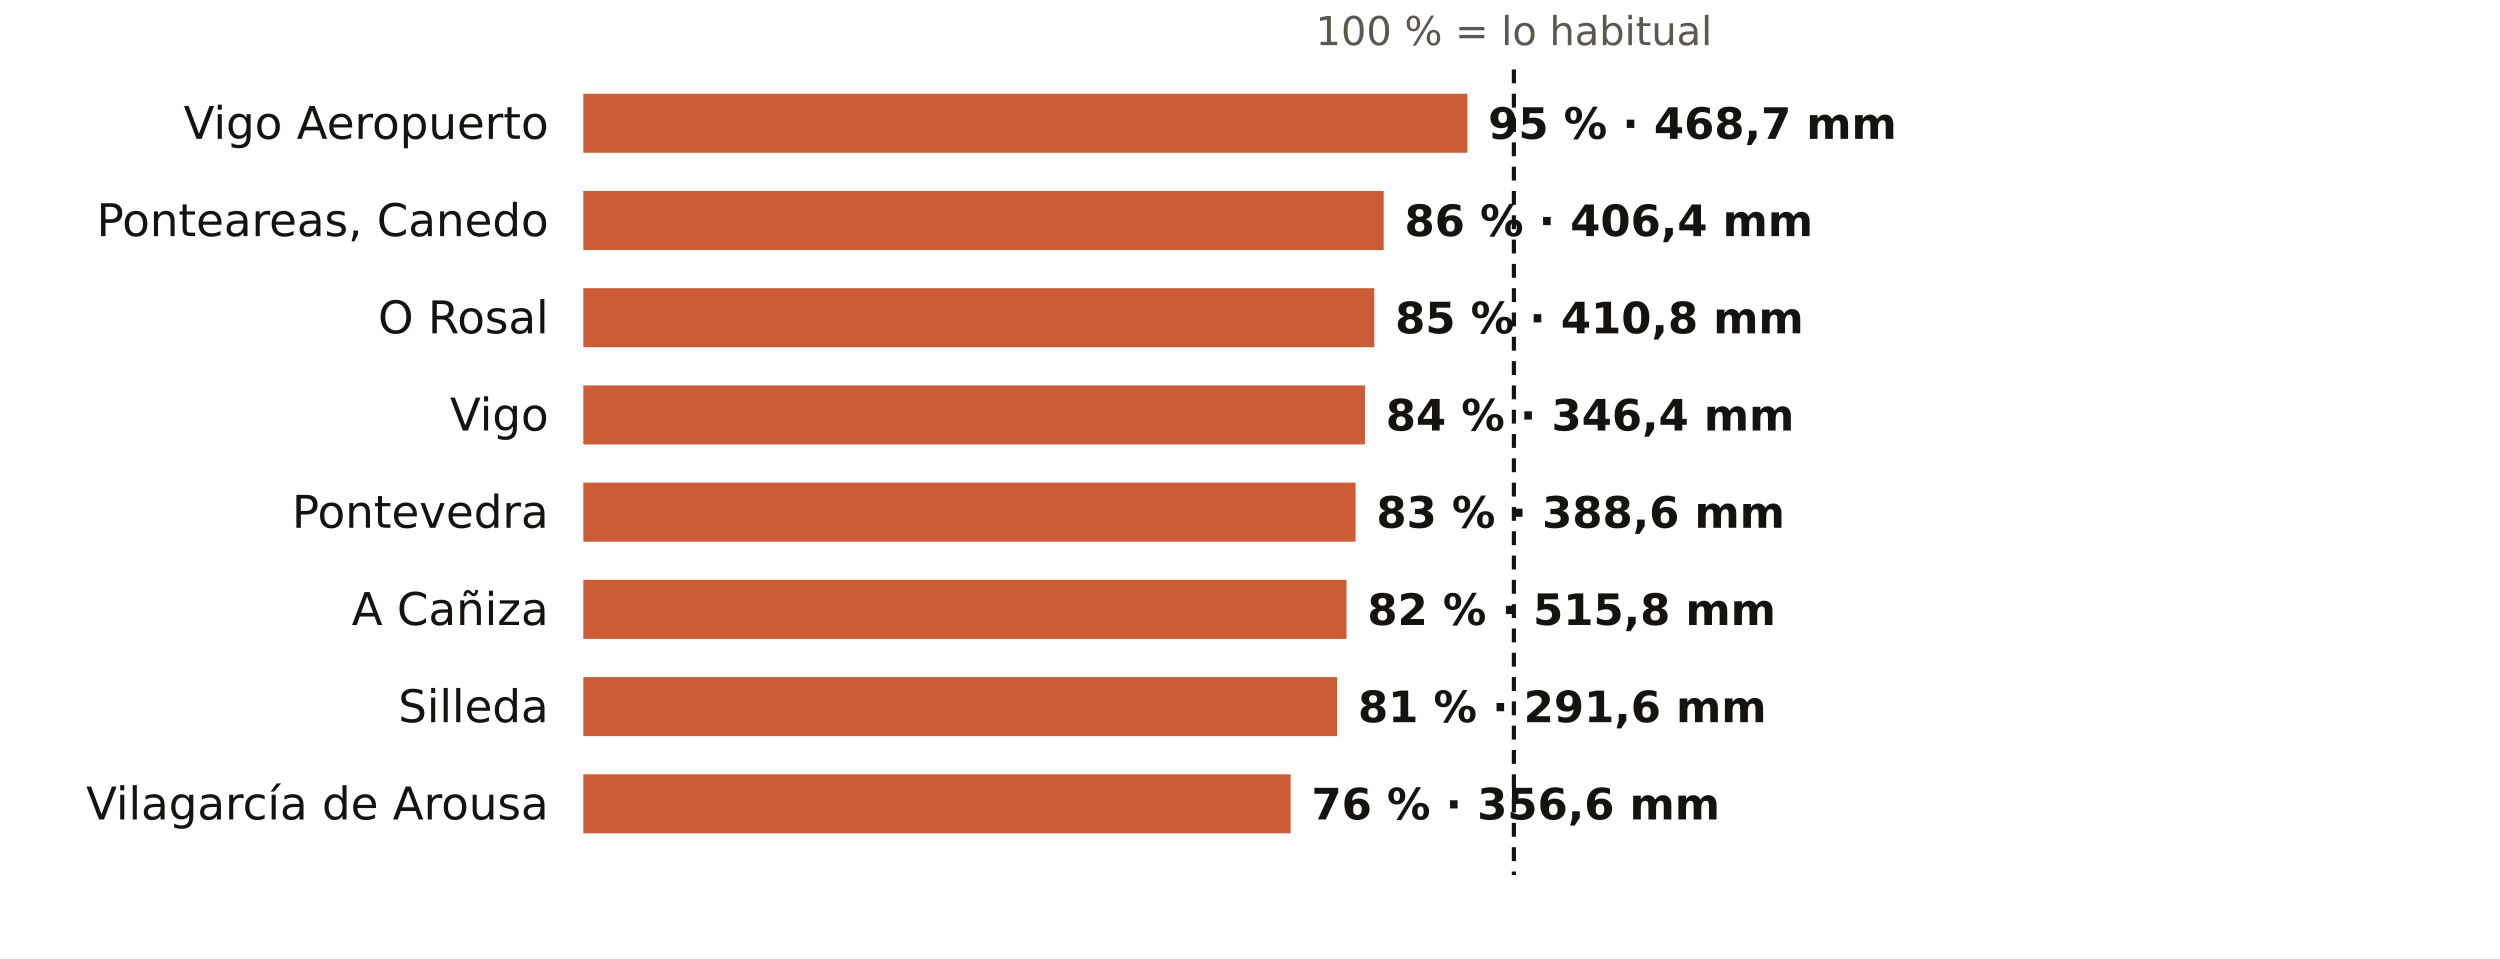
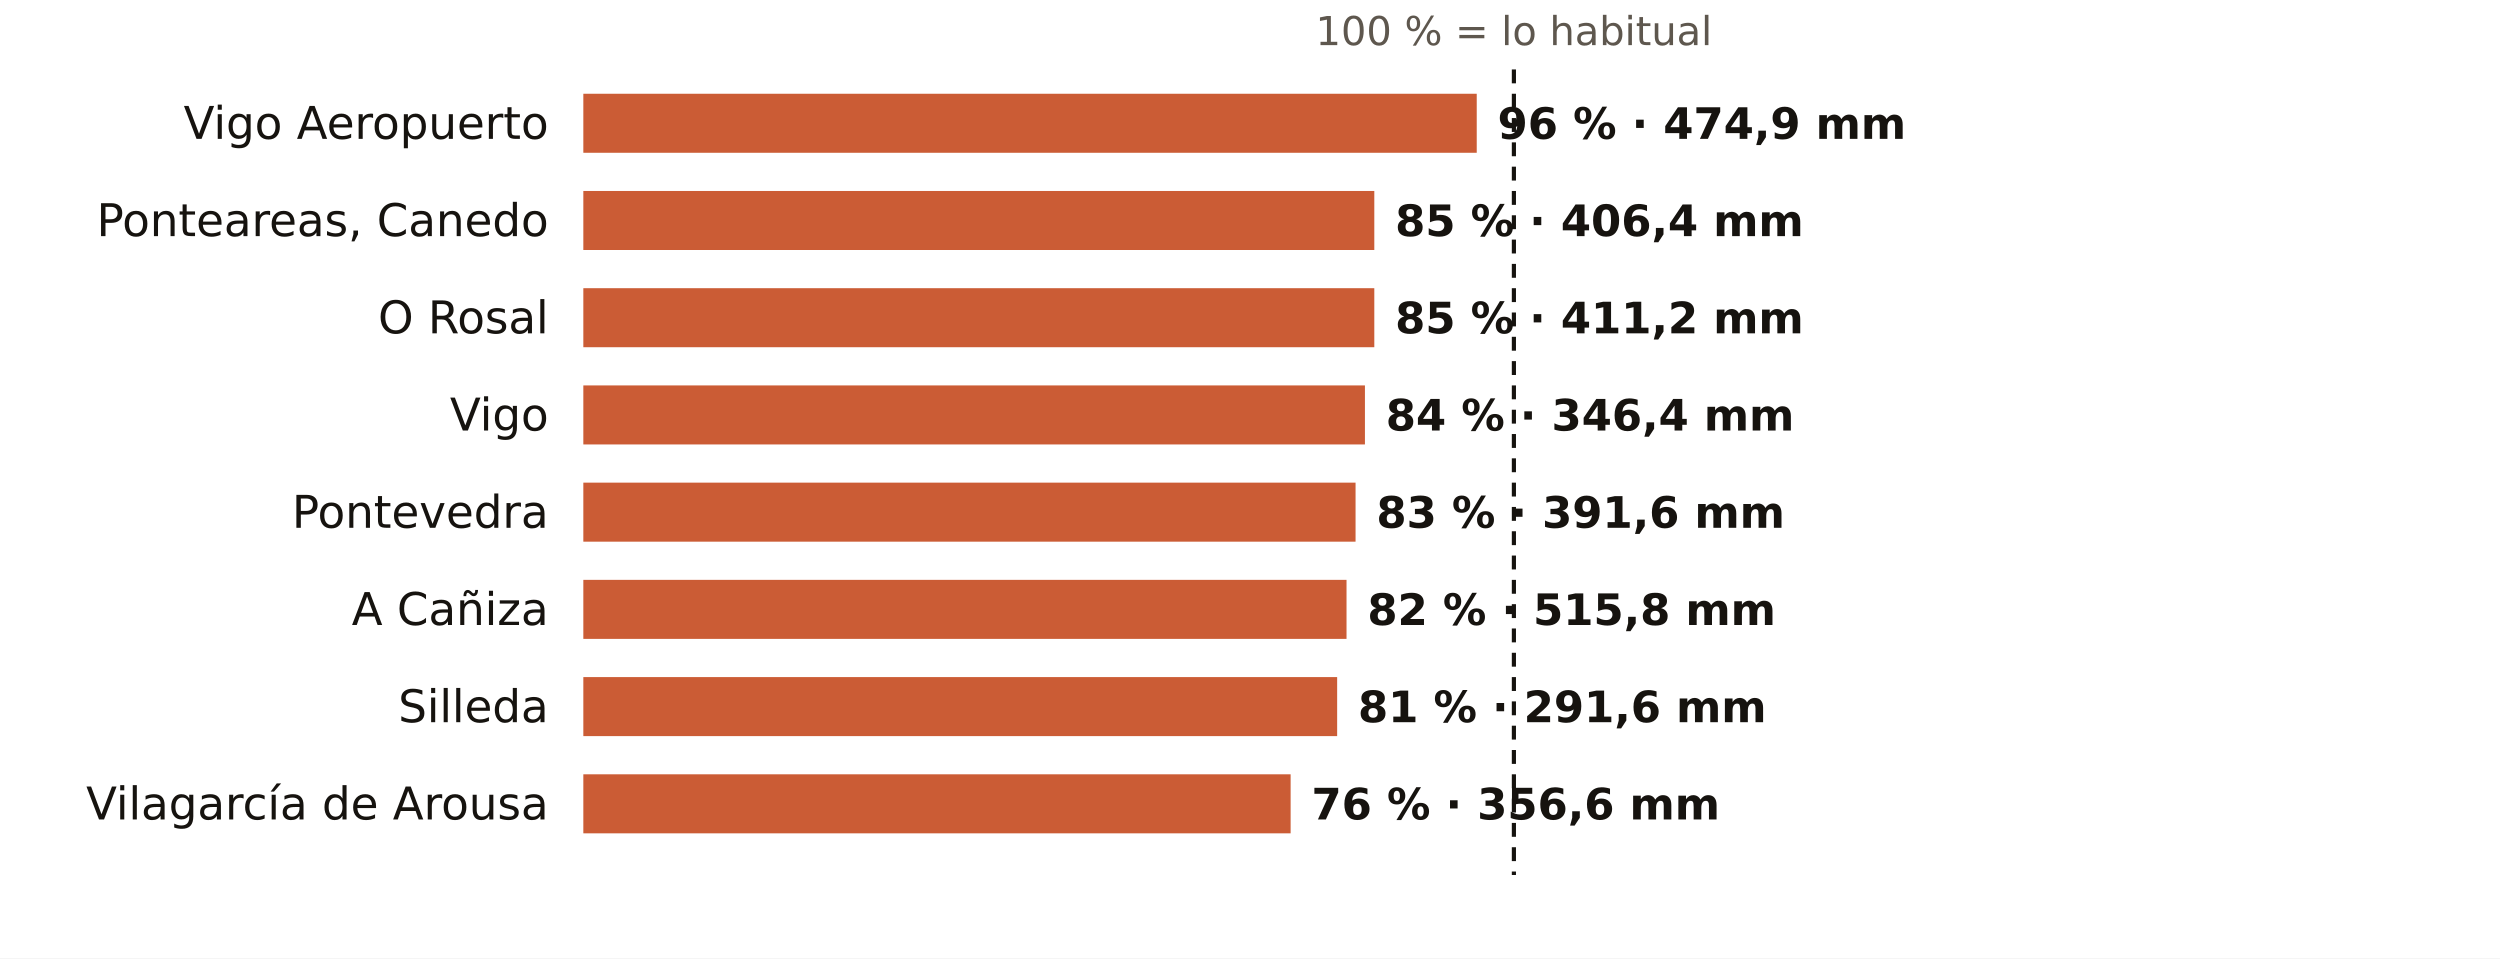
<svg xmlns="http://www.w3.org/2000/svg" viewBox="0 0 720 276" width="720" height="276" role="img" aria-label="El otoño en los pluviómetros de AEMET de Pontevedra: % de lo habitual">
  <rect width="720" height="276" fill="#FFFFFF" />
  <text x="436.0" y="13.0" font-size="11.5" fill="#5E574E" text-anchor="middle" font-weight="400" font-family="Public Sans, DejaVu Sans, Arial, sans-serif">100 % = lo habitual</text>
  <text x="158.0" y="40.0" font-size="13" fill="#16130F" text-anchor="end" font-weight="500" font-family="Public Sans, DejaVu Sans, Arial, sans-serif">Vigo Aeropuerto</text>
-   <rect x="168" y="27" width="254.6" height="17" fill="#C4461A" opacity="0.88" />
-   <text x="428.6" y="40.0" font-size="12.5" fill="#16130F" text-anchor="start" font-weight="600" font-family="Public Sans, DejaVu Sans, Arial, sans-serif">95 % · 468,7 mm</text>
+   <rect x="168" y="27" width="257.3" height="17" fill="#C4461A" opacity="0.88" />
+   <text x="431.3" y="40.0" font-size="12.5" fill="#16130F" text-anchor="start" font-weight="600" font-family="Public Sans, DejaVu Sans, Arial, sans-serif">96 % · 474,9 mm</text>
  <text x="158.0" y="68.0" font-size="13" fill="#16130F" text-anchor="end" font-weight="500" font-family="Public Sans, DejaVu Sans, Arial, sans-serif">Ponteareas, Canedo</text>
-   <rect x="168" y="55" width="230.5" height="17" fill="#C4461A" opacity="0.88" />
-   <text x="404.5" y="68.0" font-size="12.5" fill="#16130F" text-anchor="start" font-weight="600" font-family="Public Sans, DejaVu Sans, Arial, sans-serif">86 % · 406,4 mm</text>
+   <rect x="168" y="55" width="227.8" height="17" fill="#C4461A" opacity="0.88" />
+   <text x="401.8" y="68.0" font-size="12.5" fill="#16130F" text-anchor="start" font-weight="600" font-family="Public Sans, DejaVu Sans, Arial, sans-serif">85 % · 406,4 mm</text>
  <text x="158.0" y="96.0" font-size="13" fill="#16130F" text-anchor="end" font-weight="500" font-family="Public Sans, DejaVu Sans, Arial, sans-serif">O Rosal</text>
  <rect x="168" y="83" width="227.8" height="17" fill="#C4461A" opacity="0.88" />
-   <text x="401.8" y="96.0" font-size="12.5" fill="#16130F" text-anchor="start" font-weight="600" font-family="Public Sans, DejaVu Sans, Arial, sans-serif">85 % · 410,8 mm</text>
+   <text x="401.8" y="96.0" font-size="12.5" fill="#16130F" text-anchor="start" font-weight="600" font-family="Public Sans, DejaVu Sans, Arial, sans-serif">85 % · 411,2 mm</text>
  <text x="158.0" y="124.0" font-size="13" fill="#16130F" text-anchor="end" font-weight="500" font-family="Public Sans, DejaVu Sans, Arial, sans-serif">Vigo</text>
  <rect x="168" y="111" width="225.1" height="17" fill="#C4461A" opacity="0.88" />
  <text x="399.1" y="124.0" font-size="12.5" fill="#16130F" text-anchor="start" font-weight="600" font-family="Public Sans, DejaVu Sans, Arial, sans-serif">84 % · 346,4 mm</text>
  <text x="158.0" y="152.0" font-size="13" fill="#16130F" text-anchor="end" font-weight="500" font-family="Public Sans, DejaVu Sans, Arial, sans-serif">Pontevedra</text>
  <rect x="168" y="139" width="222.4" height="17" fill="#C4461A" opacity="0.88" />
-   <text x="396.4" y="152.0" font-size="12.5" fill="#16130F" text-anchor="start" font-weight="600" font-family="Public Sans, DejaVu Sans, Arial, sans-serif">83 % · 388,6 mm</text>
+   <text x="396.4" y="152.0" font-size="12.5" fill="#16130F" text-anchor="start" font-weight="600" font-family="Public Sans, DejaVu Sans, Arial, sans-serif">83 % · 391,6 mm</text>
  <text x="158.0" y="180.0" font-size="13" fill="#16130F" text-anchor="end" font-weight="500" font-family="Public Sans, DejaVu Sans, Arial, sans-serif">A Cañiza</text>
  <rect x="168" y="167" width="219.8" height="17" fill="#C4461A" opacity="0.88" />
  <text x="393.8" y="180.0" font-size="12.5" fill="#16130F" text-anchor="start" font-weight="600" font-family="Public Sans, DejaVu Sans, Arial, sans-serif">82 % · 515,8 mm</text>
  <text x="158.0" y="208.0" font-size="13" fill="#16130F" text-anchor="end" font-weight="500" font-family="Public Sans, DejaVu Sans, Arial, sans-serif">Silleda</text>
  <rect x="168" y="195" width="217.1" height="17" fill="#C4461A" opacity="0.88" />
  <text x="391.1" y="208.0" font-size="12.5" fill="#16130F" text-anchor="start" font-weight="600" font-family="Public Sans, DejaVu Sans, Arial, sans-serif">81 % · 291,6 mm</text>
  <text x="158.0" y="236.0" font-size="13" fill="#16130F" text-anchor="end" font-weight="500" font-family="Public Sans, DejaVu Sans, Arial, sans-serif">Vilagarcía de Arousa</text>
  <rect x="168" y="223" width="203.7" height="17" fill="#C4461A" opacity="0.88" />
  <text x="377.7" y="236.0" font-size="12.5" fill="#16130F" text-anchor="start" font-weight="600" font-family="Public Sans, DejaVu Sans, Arial, sans-serif">76 % · 356,6 mm</text>
  <line x1="436.0" x2="436.0" y1="20" y2="252" stroke="#16130F" stroke-width="1.2" stroke-dasharray="4 3" />
</svg>
